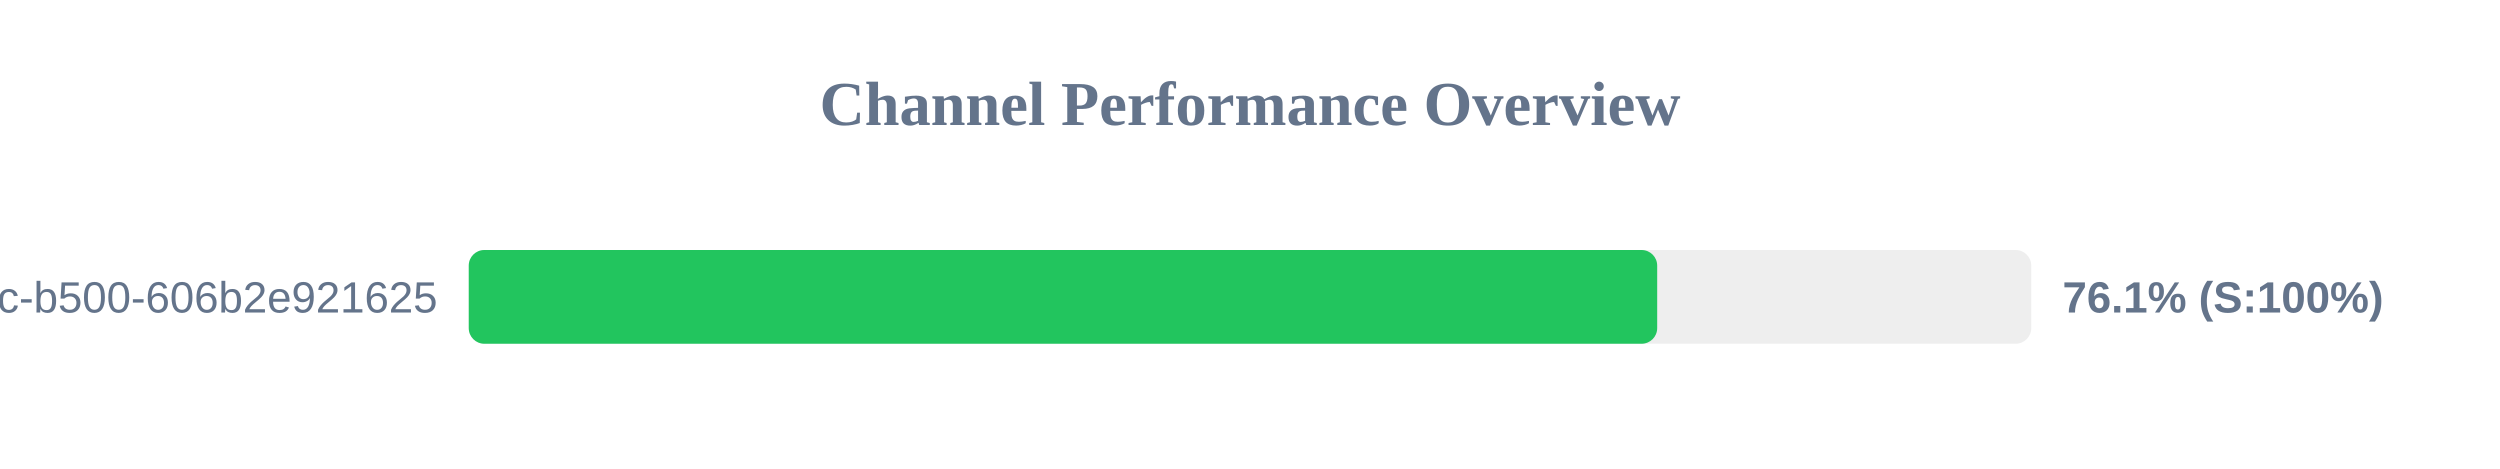
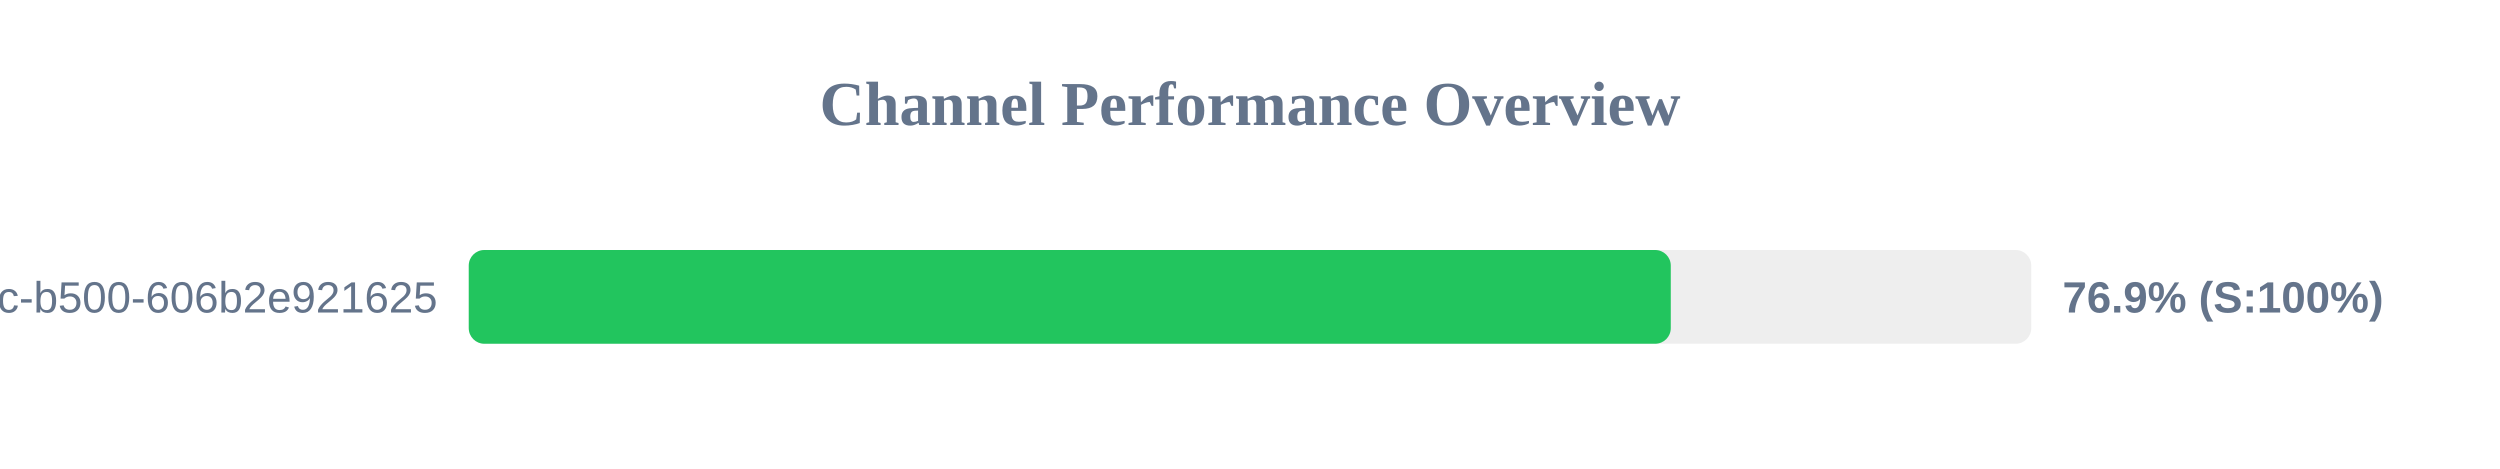
<svg xmlns="http://www.w3.org/2000/svg" width="800" height="150" version="1.1">
  <style>
        .row { font: 14px Arial; fill: #64748b; }
        .score { font: bold 14px Arial; fill: #64748b; }
    </style>
  <text x="400" y="40" text-anchor="middle" font-size="20px" font-weight="bold" fill="#64748b">Channel Performance Overview</text>
  <rect x="150" y="80" width="500" height="30" fill="#eee" rx="5" />
-   <rect x="150" y="80" width="380.3" height="30" fill="#22c55e" rx="5" />
+   <rect x="150" y="80" width="384.65" height="30" fill="#22c55e" rx="5" />
  <text x="140" y="100" text-anchor="end" class="row">?uuid=f901861b-6491-450c-b500-606b2e921625</text>
-   <text x="660" y="100" text-anchor="start" class="score">76.1% (S:100%)</text>
+   <text x="660" y="100" text-anchor="start" class="score">76.9% (S:100%)</text>
</svg>
